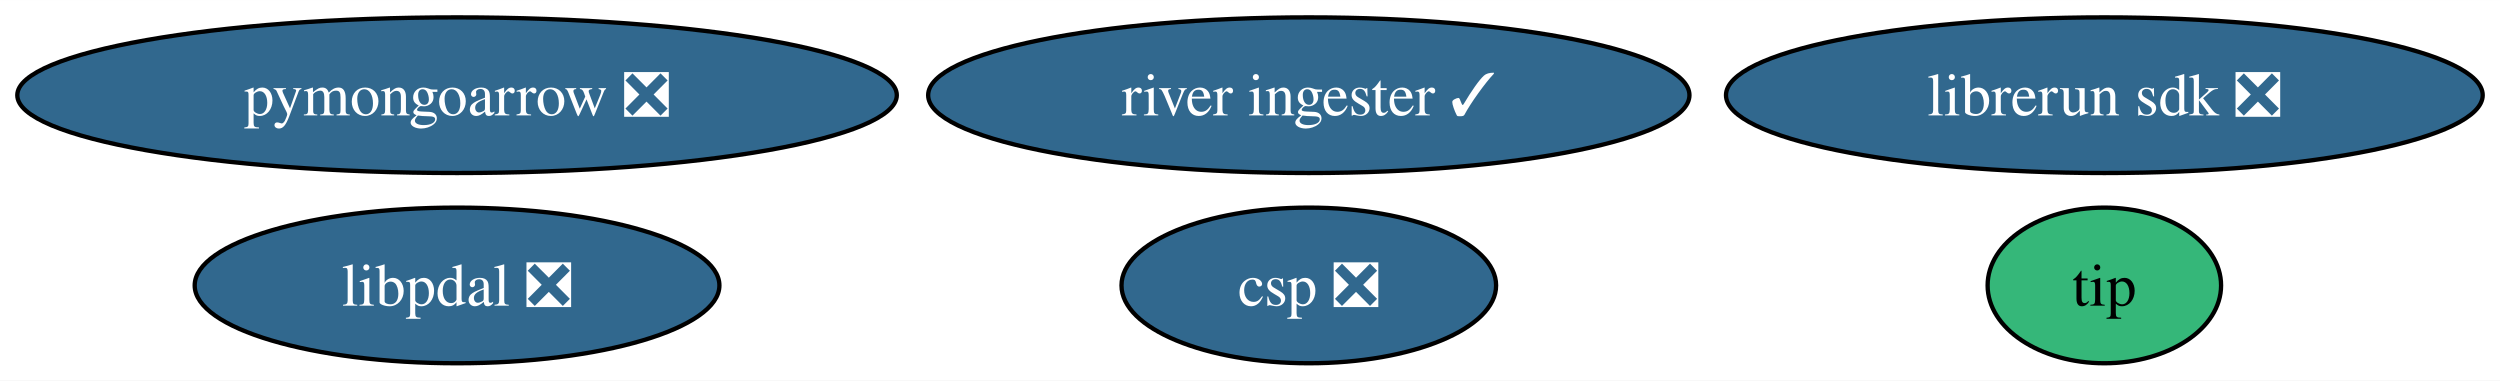
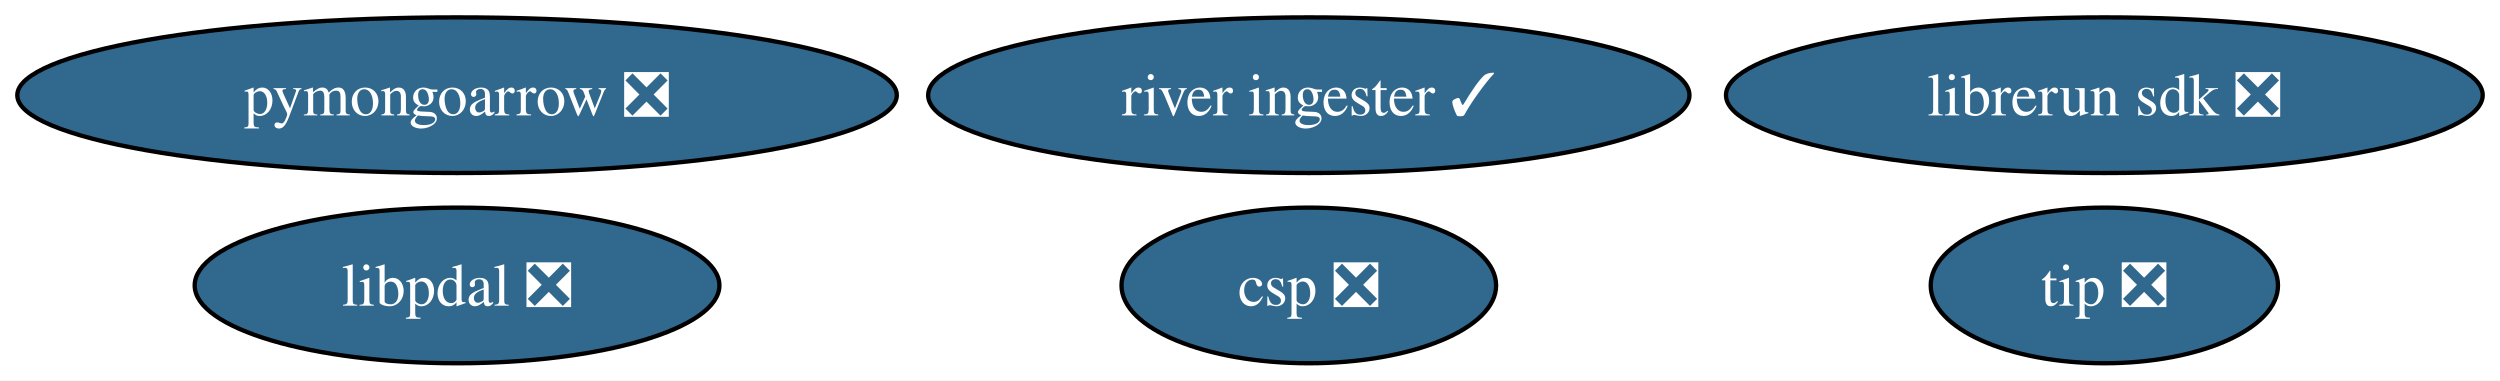
<svg xmlns="http://www.w3.org/2000/svg" xmlns:xlink="http://www.w3.org/1999/xlink" width="578pt" height="88pt" viewBox="0.00 0.00 578.22 88.00">
  <g id="graph0" class="graph" transform="scale(1 1) rotate(0) translate(4 84)">
    <polygon fill="white" stroke="none" points="-4,4 -4,-84 574.22,-84 574.22,4 -4,4" />
    <g id="node1" class="node">
      <g id="a_node1">
        <a xlink:href="https://github.com/conda-forge/pymongoarrow-feedstock/pull/58" xlink:title="pymongoarrow ❎">
          <ellipse fill="#31688e" stroke="black" cx="101.71" cy="-62" rx="101.71" ry="18" />
          <text text-anchor="middle" x="101.71" y="-57.33" font-family="Times,serif" font-size="14.00" fill="white">pymongoarrow ❎</text>
        </a>
      </g>
    </g>
    <g id="node2" class="node">
      <g id="a_node2">
-         <a xlink:href="https://github.com/conda-forge/tip-feedstock" xlink:title="tip">
-           <ellipse fill="#35b779" stroke="black" cx="482.71" cy="-18" rx="27" ry="18" />
-           <text text-anchor="middle" x="482.71" y="-13.32" font-family="Times,serif" font-size="14.00">tip</text>
+         <a xlink:href="https://github.com/conda-forge/tip-feedstock/pull/42" xlink:title="tip ❎">
+           <ellipse fill="#31688e" stroke="black" cx="482.71" cy="-18" rx="40.16" ry="18" />
+           <text text-anchor="middle" x="482.71" y="-13.32" font-family="Times,serif" font-size="14.00" fill="white">tip ❎</text>
        </a>
      </g>
    </g>
    <g id="node3" class="node">
      <g id="a_node3">
        <a xlink:href="https://github.com/conda-forge/river-ingester-feedstock/pull/34" xlink:title="river ingester ✓">
          <ellipse fill="#31688e" stroke="black" cx="298.71" cy="-62" rx="88.04" ry="18" />
          <text text-anchor="middle" x="298.71" y="-57.33" font-family="Times,serif" font-size="14.00" fill="white">river ingester ✓</text>
        </a>
      </g>
    </g>
    <g id="node4" class="node">
      <g id="a_node4">
        <a xlink:href="https://github.com/conda-forge/librerun-sdk-feedstock/pull/39" xlink:title="librerun sdk ❎">
          <ellipse fill="#31688e" stroke="black" cx="482.71" cy="-62" rx="87.51" ry="18" />
          <text text-anchor="middle" x="482.71" y="-57.33" font-family="Times,serif" font-size="14.00" fill="white">librerun sdk ❎</text>
        </a>
      </g>
    </g>
    <g id="node5" class="node">
      <g id="a_node5">
        <a xlink:href="https://github.com/conda-forge/csp-feedstock/pull/66" xlink:title="csp ❎">
          <ellipse fill="#31688e" stroke="black" cx="298.71" cy="-18" rx="43.32" ry="18" />
          <text text-anchor="middle" x="298.71" y="-13.32" font-family="Times,serif" font-size="14.00" fill="white">csp ❎</text>
        </a>
      </g>
    </g>
    <g id="node6" class="node">
      <g id="a_node6">
        <a xlink:href="https://github.com/conda-forge/libpdal-feedstock/pull/32" xlink:title="libpdal ❎">
          <ellipse fill="#31688e" stroke="black" cx="101.71" cy="-18" rx="60.68" ry="18" />
          <text text-anchor="middle" x="101.71" y="-13.32" font-family="Times,serif" font-size="14.00" fill="white">libpdal ❎</text>
        </a>
      </g>
    </g>
  </g>
</svg>
